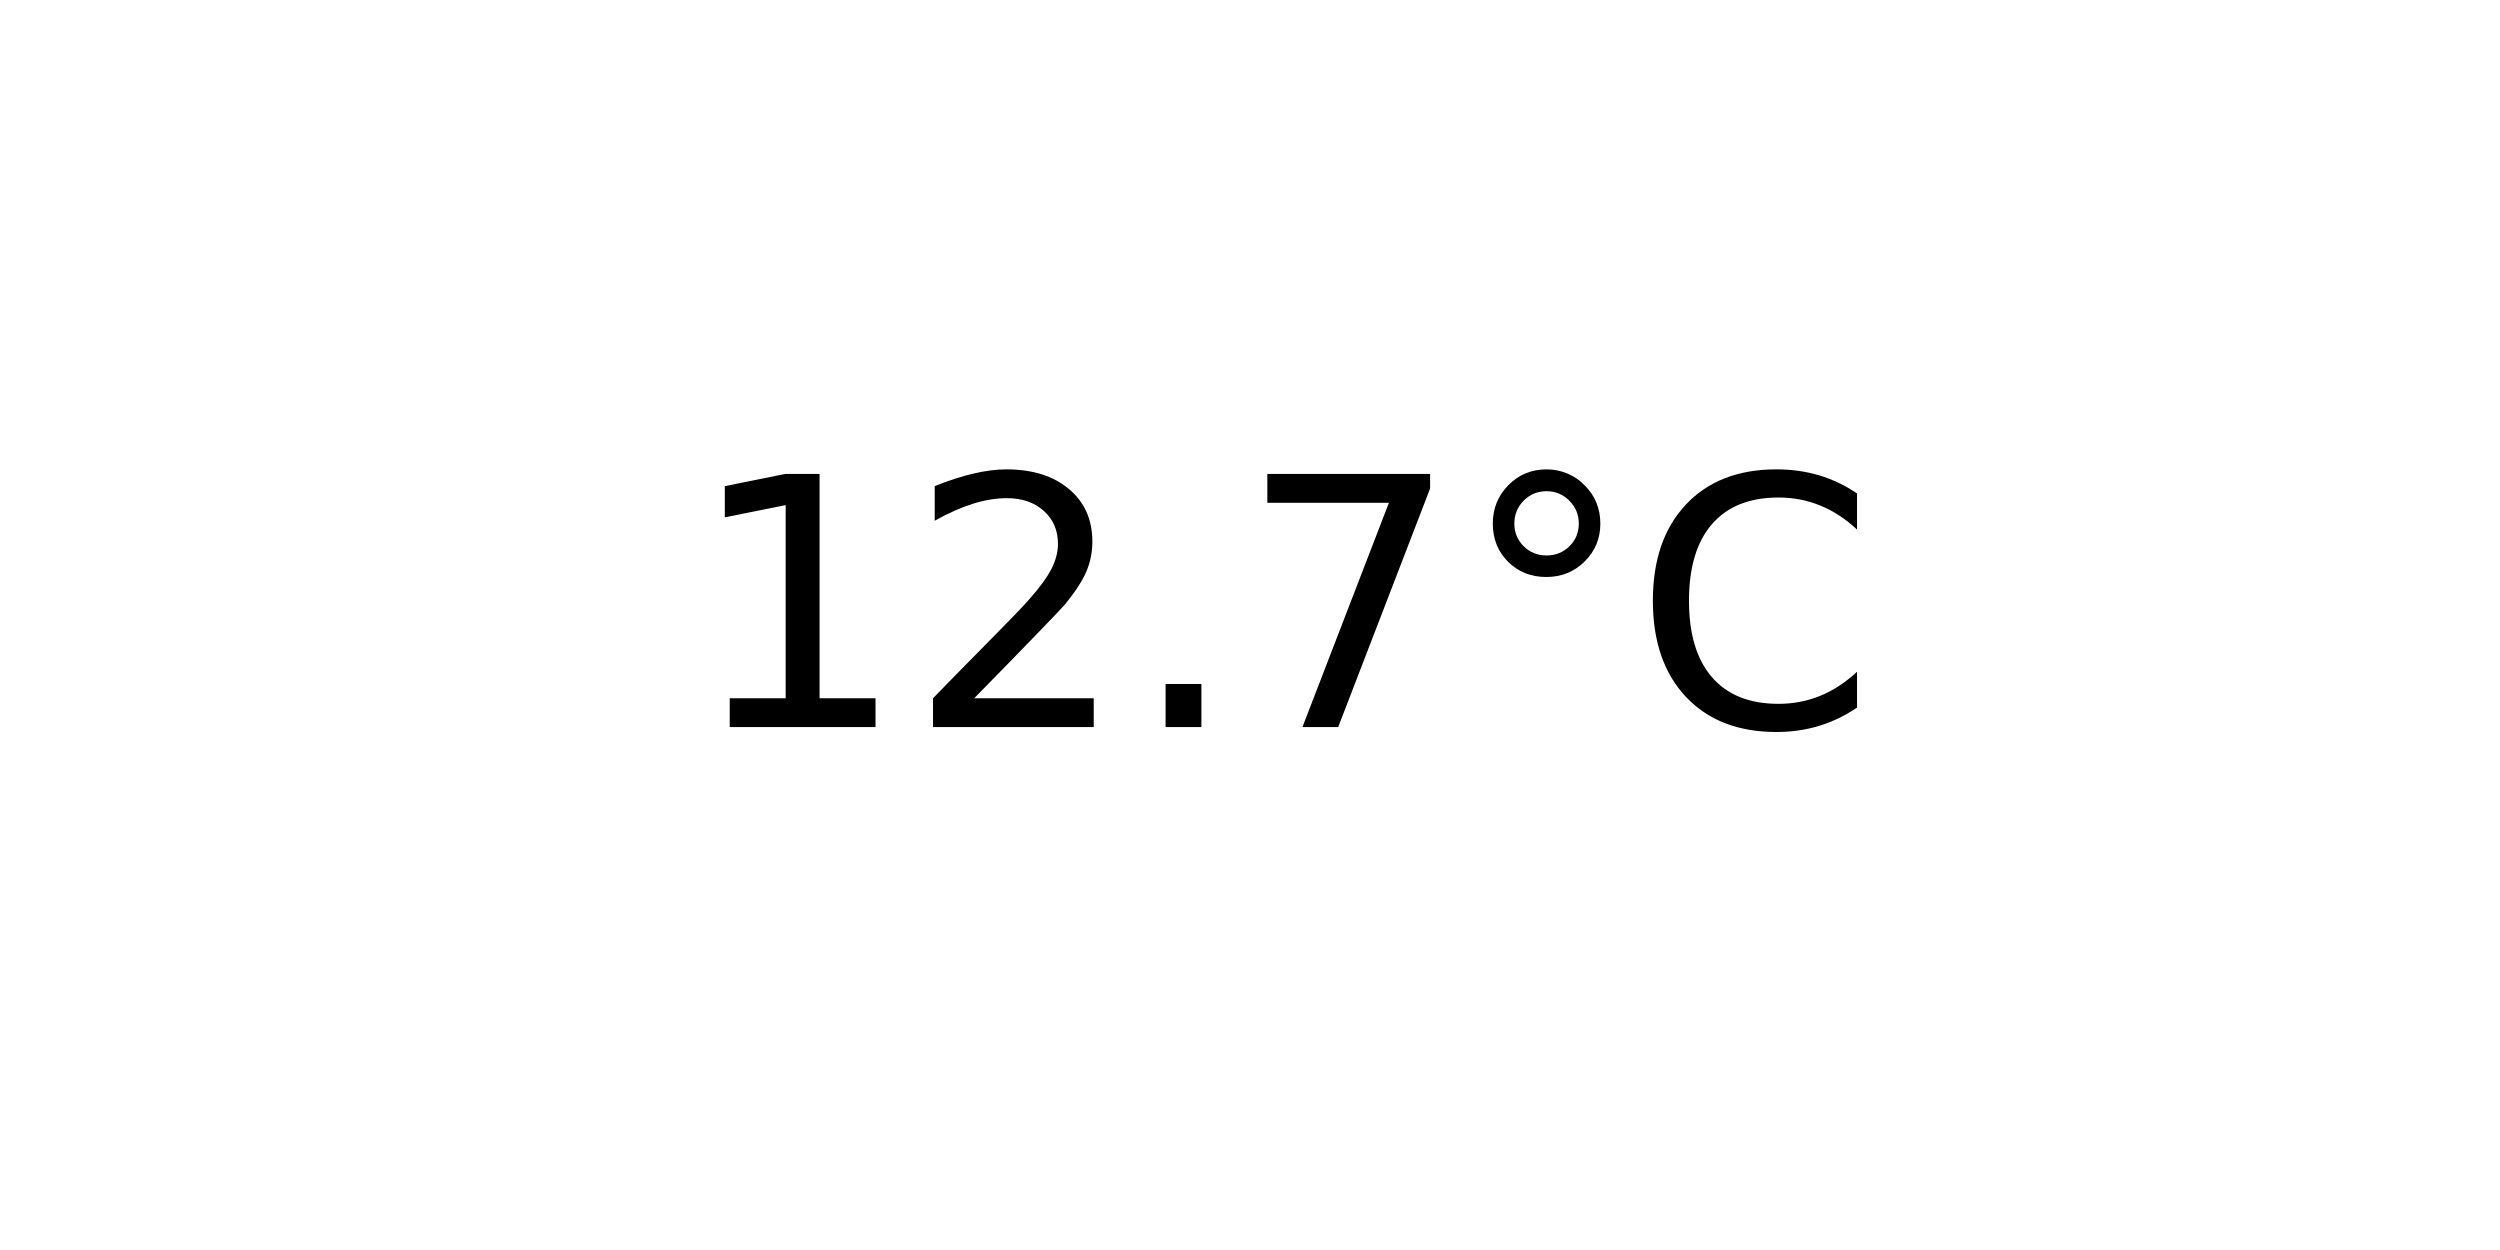
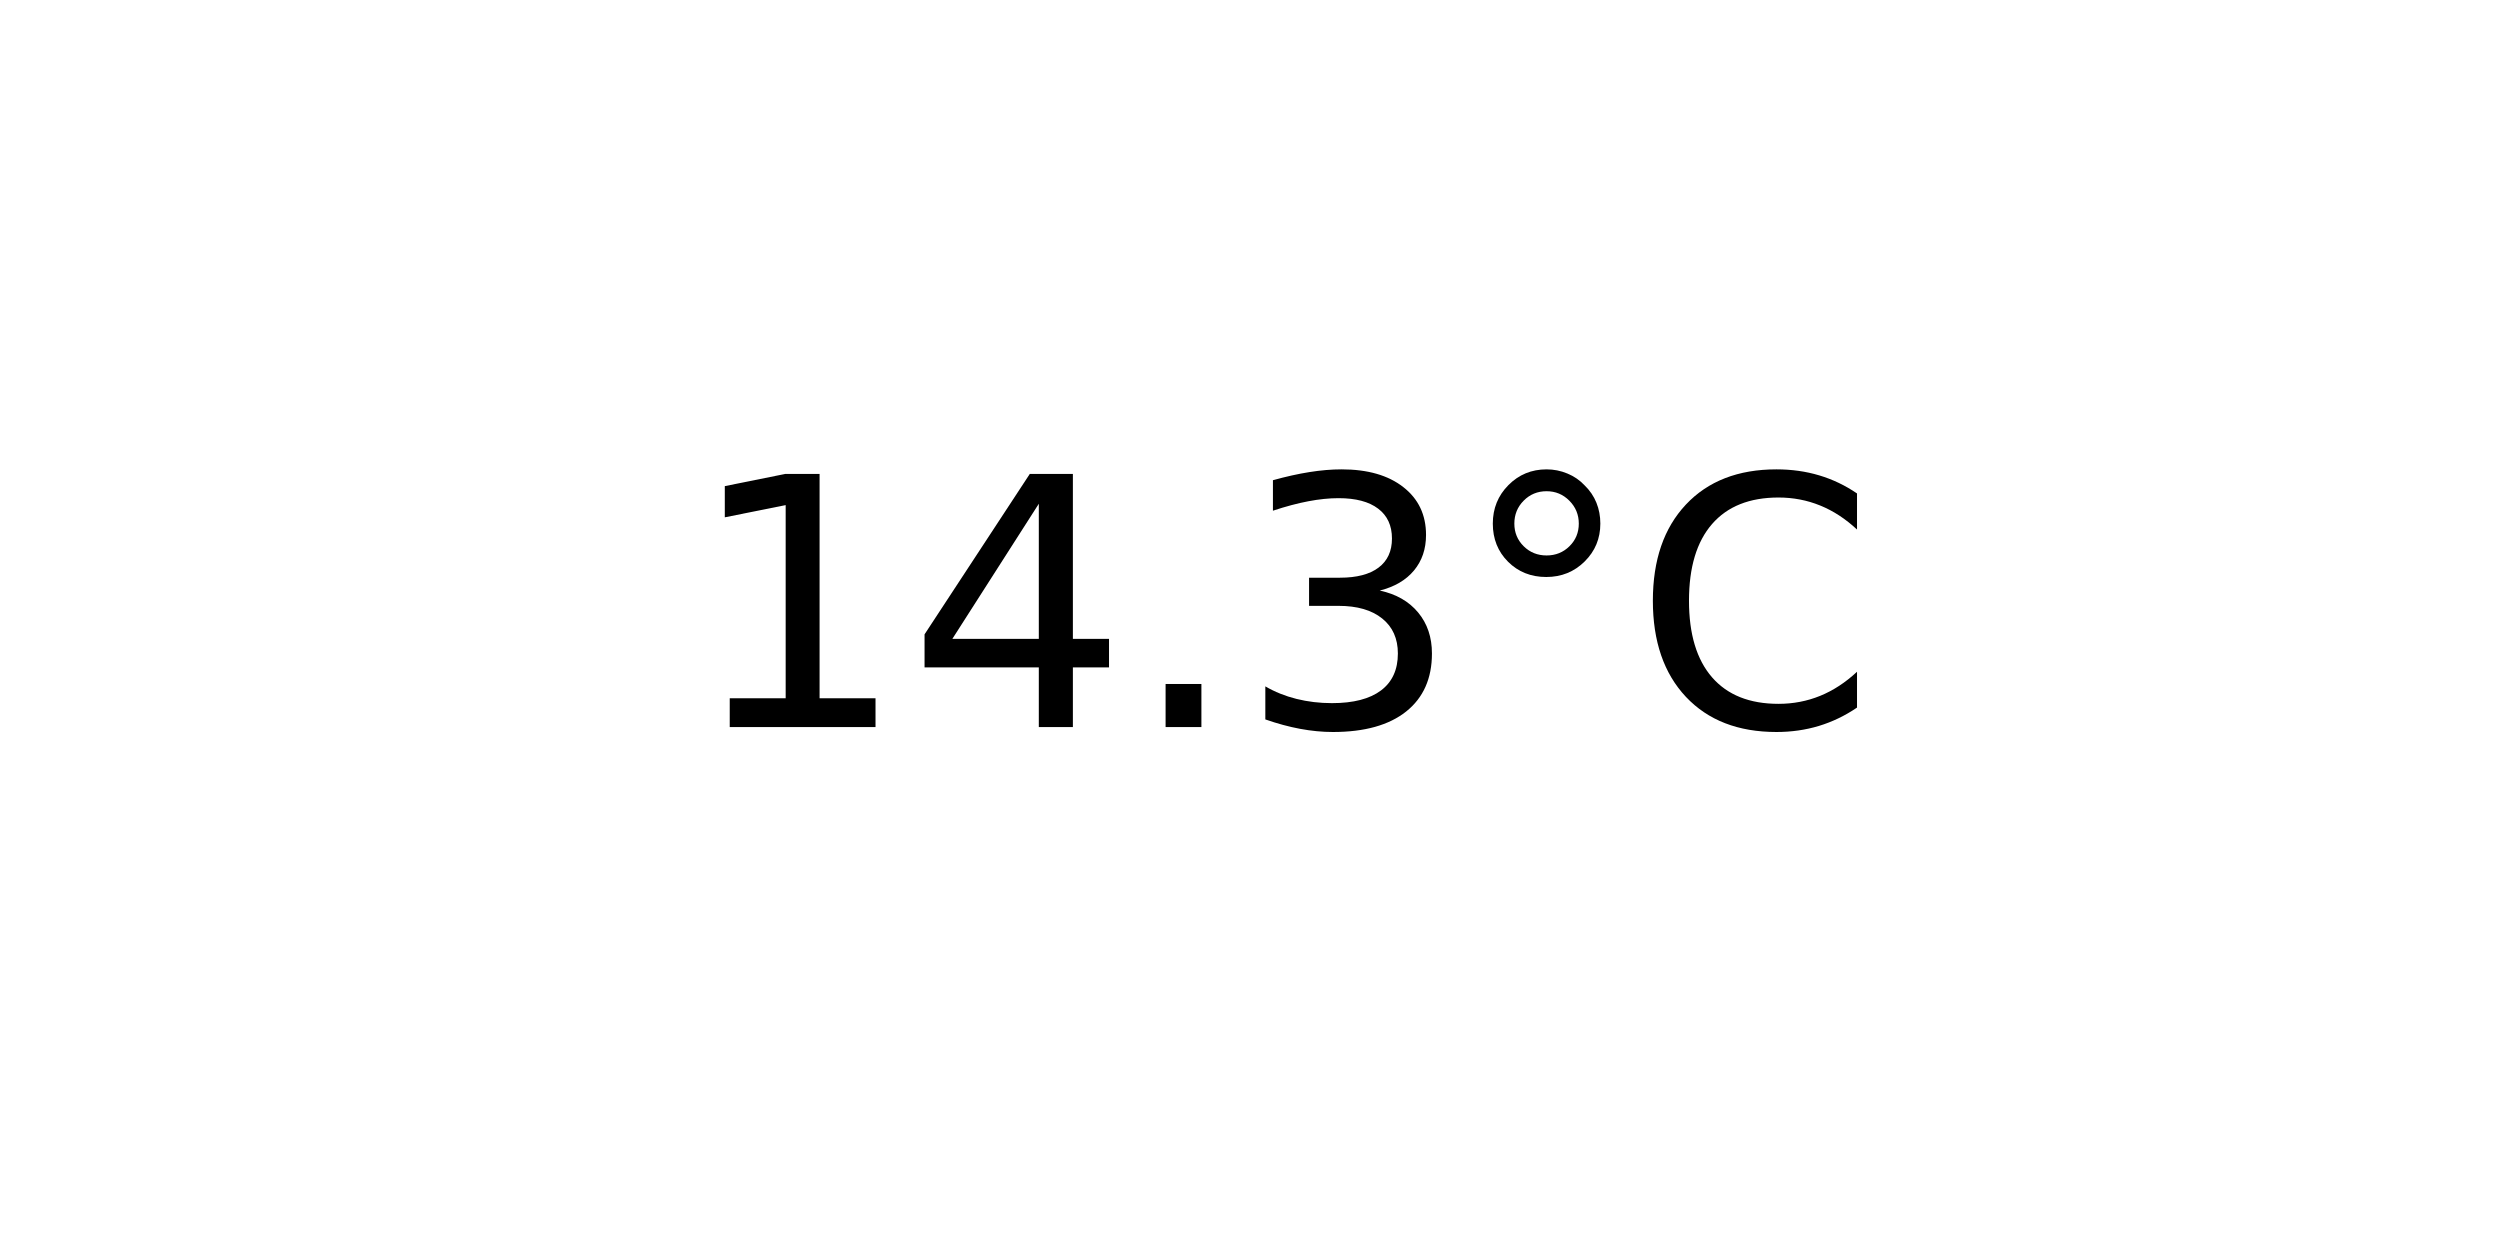
<svg xmlns="http://www.w3.org/2000/svg" xmlns:xlink="http://www.w3.org/1999/xlink" width="72pt" height="36pt" viewBox="0 0 72 36" version="1.1">
  <defs>
    <style type="text/css">*{stroke-linejoin: round; stroke-linecap: butt}</style>
  </defs>
  <g id="figure_1">
    <g id="axes_1">
      <g id="text_1">
        <g transform="translate(19.77578 20.93937) scale(0.1 -0.1)">
          <defs>
            <path id="DejaVuSans-31" d="M 794 531  L 1825 531  L 1825 4091  L 703 3866  L 703 4441  L 1819 4666  L 2450 4666  L 2450 531  L 3481 531  L 3481 0  L 794 0  L 794 531  z " transform="scale(0.015625)" />
-             <path id="DejaVuSans-32" d="M 1228 531  L 3431 531  L 3431 0  L 469 0  L 469 531  Q 828 903 1448 1529  Q 2069 2156 2228 2338  Q 2531 2678 2651 2914  Q 2772 3150 2772 3378  Q 2772 3750 2511 3984  Q 2250 4219 1831 4219  Q 1534 4219 1204 4116  Q 875 4013 500 3803  L 500 4441  Q 881 4594 1212 4672  Q 1544 4750 1819 4750  Q 2544 4750 2975 4387  Q 3406 4025 3406 3419  Q 3406 3131 3298 2873  Q 3191 2616 2906 2266  Q 2828 2175 2409 1742  Q 1991 1309 1228 531  z " transform="scale(0.015625)" />
+             <path id="DejaVuSans-34" d="M 2419 4116  L 825 1625  L 2419 1625  L 2419 4116  z M 2253 4666  L 3047 4666  L 3047 1625  L 3713 1625  L 3713 1100  L 3047 1100  L 3047 0  L 2419 0  L 2419 1100  L 313 1100  L 313 1709  L 2253 4666  z " transform="scale(0.015625)" />
            <path id="DejaVuSans-2e" d="M 684 794  L 1344 794  L 1344 0  L 684 0  L 684 794  z " transform="scale(0.015625)" />
-             <path id="DejaVuSans-37" d="M 525 4666  L 3525 4666  L 3525 4397  L 1831 0  L 1172 0  L 2766 4134  L 525 4134  L 525 4666  z " transform="scale(0.015625)" />
+             <path id="DejaVuSans-33" d="M 2597 2516  Q 3050 2419 3304 2112  Q 3559 1806 3559 1356  Q 3559 666 3084 287  Q 2609 -91 1734 -91  Q 1441 -91 1130 -33  Q 819 25 488 141  L 488 750  Q 750 597 1062 519  Q 1375 441 1716 441  Q 2309 441 2620 675  Q 2931 909 2931 1356  Q 2931 1769 2642 2001  Q 2353 2234 1838 2234  L 1294 2234  L 1294 2753  L 1863 2753  Q 2328 2753 2575 2939  Q 2822 3125 2822 3475  Q 2822 3834 2567 4026  Q 2313 4219 1838 4219  Q 1578 4219 1281 4162  Q 984 4106 628 3988  L 628 4550  Q 988 4650 1302 4700  Q 1616 4750 1894 4750  Q 2613 4750 3031 4423  Q 3450 4097 3450 3541  Q 3450 3153 3228 2886  Q 3006 2619 2597 2516  z " transform="scale(0.015625)" />
            <path id="DejaVuSans-b0" d="M 1600 4347  Q 1350 4347 1178 4173  Q 1006 4000 1006 3750  Q 1006 3503 1178 3333  Q 1350 3163 1600 3163  Q 1850 3163 2022 3333  Q 2194 3503 2194 3750  Q 2194 3997 2020 4172  Q 1847 4347 1600 4347  z M 1600 4750  Q 1800 4750 1984 4673  Q 2169 4597 2303 4453  Q 2447 4313 2519 4134  Q 2591 3956 2591 3750  Q 2591 3338 2302 3052  Q 2013 2766 1594 2766  Q 1172 2766 890 3047  Q 609 3328 609 3750  Q 609 4169 896 4459  Q 1184 4750 1600 4750  z " transform="scale(0.015625)" />
            <path id="DejaVuSans-43" d="M 4122 4306  L 4122 3641  Q 3803 3938 3442 4084  Q 3081 4231 2675 4231  Q 1875 4231 1450 3742  Q 1025 3253 1025 2328  Q 1025 1406 1450 917  Q 1875 428 2675 428  Q 3081 428 3442 575  Q 3803 722 4122 1019  L 4122 359  Q 3791 134 3420 21  Q 3050 -91 2638 -91  Q 1578 -91 968 557  Q 359 1206 359 2328  Q 359 3453 968 4101  Q 1578 4750 2638 4750  Q 3056 4750 3426 4639  Q 3797 4528 4122 4306  z " transform="scale(0.015625)" />
          </defs>
          <use xlink:href="#DejaVuSans-31" />
-           <use xlink:href="#DejaVuSans-32" x="63.623" />
+           <use xlink:href="#DejaVuSans-34" x="63.623" />
          <use xlink:href="#DejaVuSans-2e" x="127.246" />
-           <use xlink:href="#DejaVuSans-37" x="159.033" />
+           <use xlink:href="#DejaVuSans-33" x="159.033" />
          <use xlink:href="#DejaVuSans-b0" x="222.656" />
          <use xlink:href="#DejaVuSans-43" x="272.656" />
        </g>
      </g>
    </g>
  </g>
</svg>
